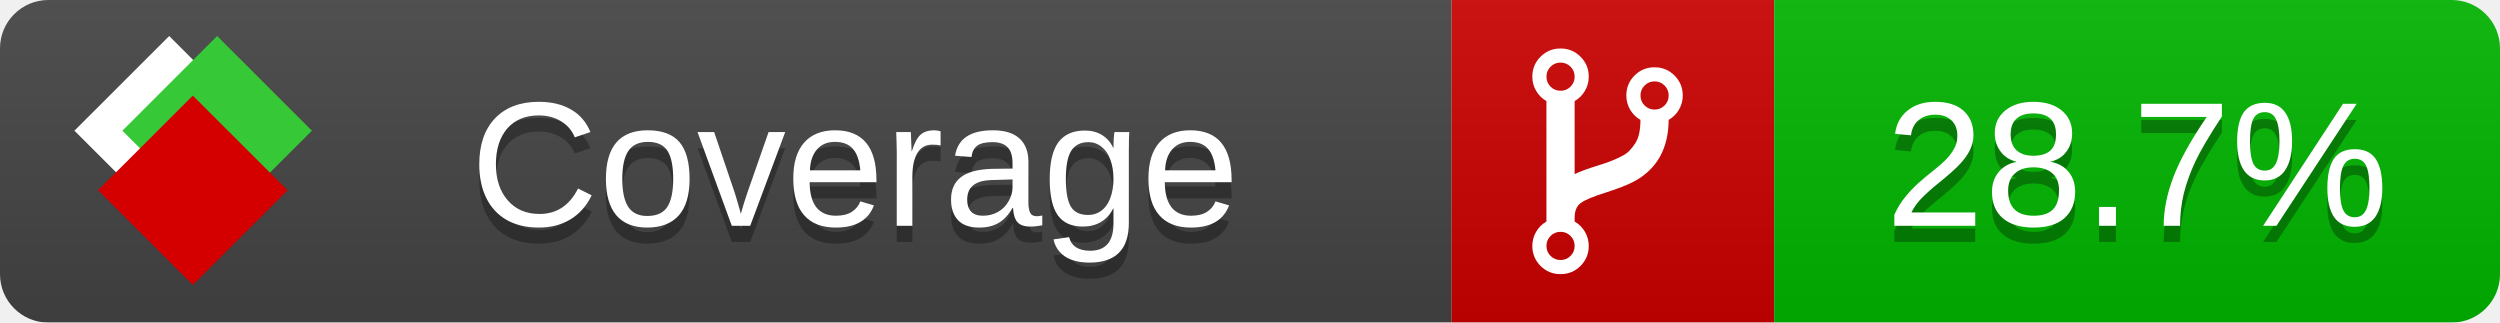
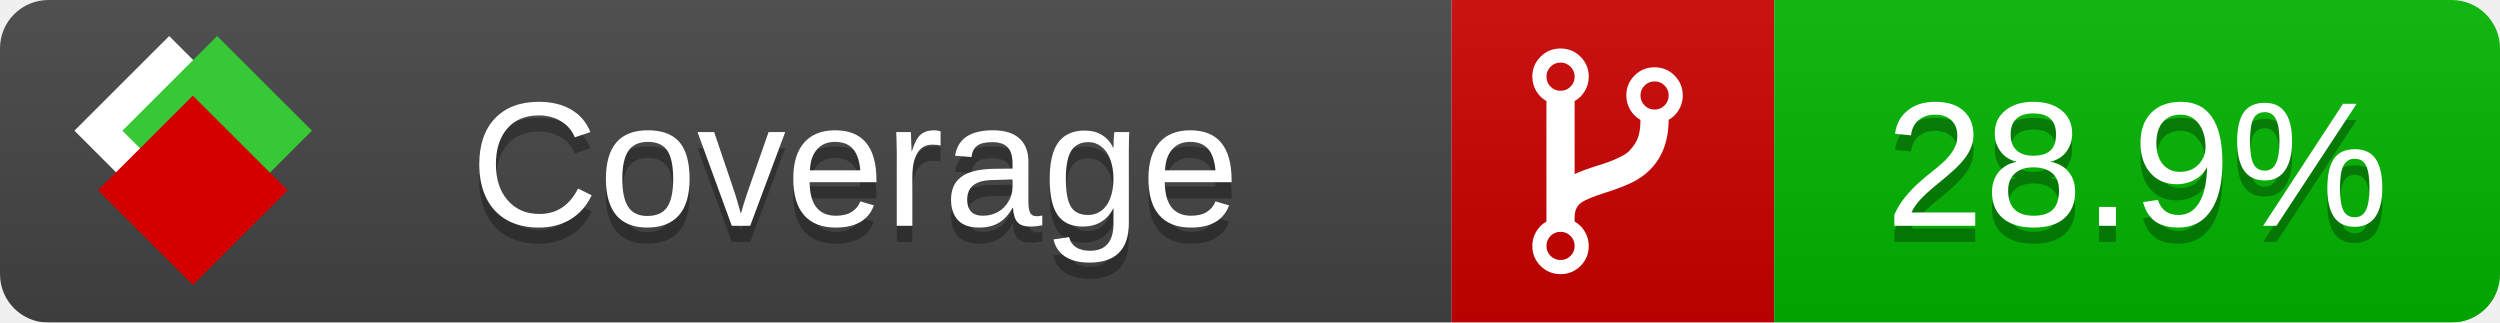
<svg xmlns="http://www.w3.org/2000/svg" xmlns:xlink="http://www.w3.org/1999/xlink" width="155" height="20">
  <style type="text/css">
          
            @keyframes fade1 {
                0% { visibility: visible; opacity: 1; }
               23% { visibility: visible; opacity: 1; }
               25% { visibility: hidden; opacity: 0; }
               48% { visibility: hidden; opacity: 0; }
               50% { visibility: hidden; opacity: 0; }
               73% { visibility: hidden; opacity: 0; }
               75% { visibility: hidden; opacity: 0; }
               98% { visibility: hidden; opacity: 0; }
              100% { visibility: visible; opacity: 1; }
            }
            @keyframes fade2 {
                0% { visibility: hidden; opacity: 0; }
               23% { visibility: hidden; opacity: 0; }
               25% { visibility: visible; opacity: 1; }
               48% { visibility: visible; opacity: 1; }
               50% { visibility: hidden; opacity: 0; }
               73% { visibility: hidden; opacity: 0; }
               75% { visibility: hidden; opacity: 0; }
               98% { visibility: hidden; opacity: 0; }
              100% { visibility: hidden; opacity: 0; }
            }
            @keyframes fade3 {
                0% { visibility: hidden; opacity: 0; }
               23% { visibility: hidden; opacity: 0; }
               25% { visibility: hidden; opacity: 0; }
               48% { visibility: hidden; opacity: 0; }
               50% { visibility: visible; opacity: 1; }
               73% { visibility: visible; opacity: 1; }
               75% { visibility: hidden; opacity: 0; }
               98% { visibility: hidden; opacity: 0; }
              100% { visibility: hidden; opacity: 0; }
            }
            @keyframes fade4 {
                0% { visibility: hidden; opacity: 0; }
               23% { visibility: hidden; opacity: 0; }
               25% { visibility: hidden; opacity: 0; }
               48% { visibility: hidden; opacity: 0; }
               50% { visibility: hidden; opacity: 0; }
               73% { visibility: hidden; opacity: 0; }
               75% { visibility: visible; opacity: 1; }
               98% { visibility: visible; opacity: 1; }
              100% { visibility: hidden; opacity: 0; }
            }
            .linecoverage {
                animation-duration: 15s;
                animation-name: fade1;
                animation-iteration-count: infinite;
            }
            .branchcoverage {
                animation-duration: 15s;
                animation-name: fade2;
                animation-iteration-count: infinite;
            }
            .methodcoverage {
                animation-duration: 15s;
                animation-name: fade3;
                animation-iteration-count: infinite;
            }
            .fullmethodcoverage {
                animation-duration: 15s;
                animation-name: fade4;
                animation-iteration-count: infinite;
            }
          
    </style>
  <defs>
    <linearGradient id="gradient" x2="0" y2="100%">
      <stop offset="0" stop-color="#bbb" stop-opacity=".1" />
      <stop offset="1" stop-opacity=".1" />
    </linearGradient>
    <linearGradient id="c">
      <stop offset="0" stop-color="#d40000" />
      <stop offset="1" stop-color="#ff2a2a" />
    </linearGradient>
    <linearGradient id="a">
      <stop offset="0" stop-color="#e0e0de" />
      <stop offset="1" stop-color="#fff" />
    </linearGradient>
    <linearGradient id="b">
      <stop offset="0" stop-color="#37c837" />
      <stop offset="1" stop-color="#217821" />
    </linearGradient>
    <linearGradient xlink:href="#a" id="e" x1="106.44" x2="69.96" y1="-11.96" y2="-46.84" gradientTransform="matrix(-.8426 -.00045 -.00045 -.8426 -94.27 -75.82)" gradientUnits="userSpaceOnUse" />
    <linearGradient xlink:href="#b" id="f" x1="56.19" x2="77.97" y1="-23.45" y2="10.62" gradientTransform="matrix(.8426 .00045 .00045 .8426 94.27 75.82)" gradientUnits="userSpaceOnUse" />
    <linearGradient xlink:href="#c" id="g" x1="79.98" x2="132.9" y1="10.79" y2="10.79" gradientTransform="matrix(.8426 .00045 .00045 .8426 94.27 75.82)" gradientUnits="userSpaceOnUse" />
    <mask id="mask">
      <rect width="155" height="20" rx="3" fill="#fff" />
    </mask>
    <g id="icon" transform="matrix(.04486 0 0 .04481 -.48 -.63)">
      <rect width="52.92" height="52.92" x="-109.72" y="-27.13" fill="url(#e)" transform="rotate(-135)" />
      <rect width="52.92" height="52.92" x="70.19" y="-39.18" fill="url(#f)" transform="rotate(45)" />
      <rect width="52.92" height="52.92" x="80.05" y="-15.74" fill="url(#g)" transform="rotate(45)" />
    </g>
  </defs>
  <g mask="url(#mask)">
    <rect x="0" y="0" width="90" height="20" fill="#444" />
    <rect x="90" y="0" width="20" height="20" fill="#c00" />
    <rect x="110" y="0" width="45" height="20" fill="#00B600" />
    <rect x="0" y="0" width="155" height="20" fill="url(#gradient)" />
  </g>
  <g>
    <path class="" fill="#fff" d="m 97.628,15.247 q 0,-0.364 -0.255,-0.619 -0.255,-0.255 -0.619,-0.255 -0.364,0 -0.619,0.255 -0.255,0.255 -0.255,0.619 0,0.364 0.255,0.619 0.255,0.255 0.619,0.255 0.364,0 0.619,-0.255 0.255,-0.255 0.255,-0.619 z m 0,-10.493 q 0,-0.364 -0.255,-0.619 -0.255,-0.255 -0.619,-0.255 -0.364,0 -0.619,0.255 -0.255,0.255 -0.255,0.619 0,0.364 0.255,0.619 0.255,0.255 0.619,0.255 0.364,0 0.619,-0.255 0.255,-0.255 0.255,-0.619 z m 5.83,1.166 q 0,-0.364 -0.255,-0.619 -0.255,-0.255 -0.619,-0.255 -0.364,0 -0.619,0.255 -0.255,0.255 -0.255,0.619 0,0.364 0.255,0.619 0.255,0.255 0.619,0.255 0.364,0 0.619,-0.255 0.255,-0.255 0.255,-0.619 z m 0.874,0 q 0,0.474 -0.237,0.879 -0.237,0.405 -0.638,0.633 -0.018,2.614 -2.059,3.771 -0.619,0.346 -1.849,0.738 -1.166,0.364 -1.544,0.647 -0.378,0.282 -0.378,0.911 l 0,0.237 q 0.401,0.228 0.638,0.633 0.237,0.405 0.237,0.879 0,0.729 -0.51,1.239 -0.51,0.51 -1.239,0.51 -0.729,0 -1.239,-0.51 -0.51,-0.51 -0.51,-1.239 0,-0.474 0.237,-0.879 0.237,-0.405 0.638,-0.633 l 0,-7.469 q -0.401,-0.228 -0.638,-0.633 -0.237,-0.405 -0.237,-0.879 0,-0.729 0.51,-1.239 0.51,-0.51 1.239,-0.51 0.729,0 1.239,0.51 0.51,0.51 0.51,1.239 0,0.474 -0.237,0.879 -0.237,0.405 -0.638,0.633 l 0,4.527 q 0.492,-0.237 1.403,-0.519 0.501,-0.155 0.797,-0.269 0.296,-0.114 0.642,-0.282 0.346,-0.169 0.537,-0.36 0.191,-0.191 0.369,-0.465 0.178,-0.273 0.255,-0.633 0.077,-0.36 0.077,-0.833 -0.401,-0.228 -0.638,-0.633 -0.237,-0.405 -0.237,-0.879 0,-0.729 0.51,-1.239 0.51,-0.51 1.239,-0.51 0.729,0 1.239,0.51 0.51,0.51 0.51,1.239 z" />
  </g>
  <g fill="#fff" text-anchor="middle" font-family="Verdana,Arial,Geneva,sans-serif" font-size="11">
    <a xlink:href="https://github.com/danielpalme/ReportGenerator" target="_top">
      <use xlink:href="#icon" transform="translate(3,1) scale(3.5)" />
    </a>
    <text x="53" y="15" fill="#010101" fill-opacity=".3">Coverage</text>
    <text x="53" y="14" fill="#fff">Coverage</text>
-     <text class="" x="132.5" y="15" fill="#010101" fill-opacity=".3">28.7%</text>
-     <text class="" x="132.5" y="14">28.7%</text>
+     <text class="" x="132.5" y="15" fill="#010101" fill-opacity=".3">28.9%</text>
+     <text class="" x="132.5" y="14">28.9%</text>
  </g>
  <g>
    <rect class="" x="90" y="0" width="65" height="20" fill-opacity="0" />
  </g>
</svg>
